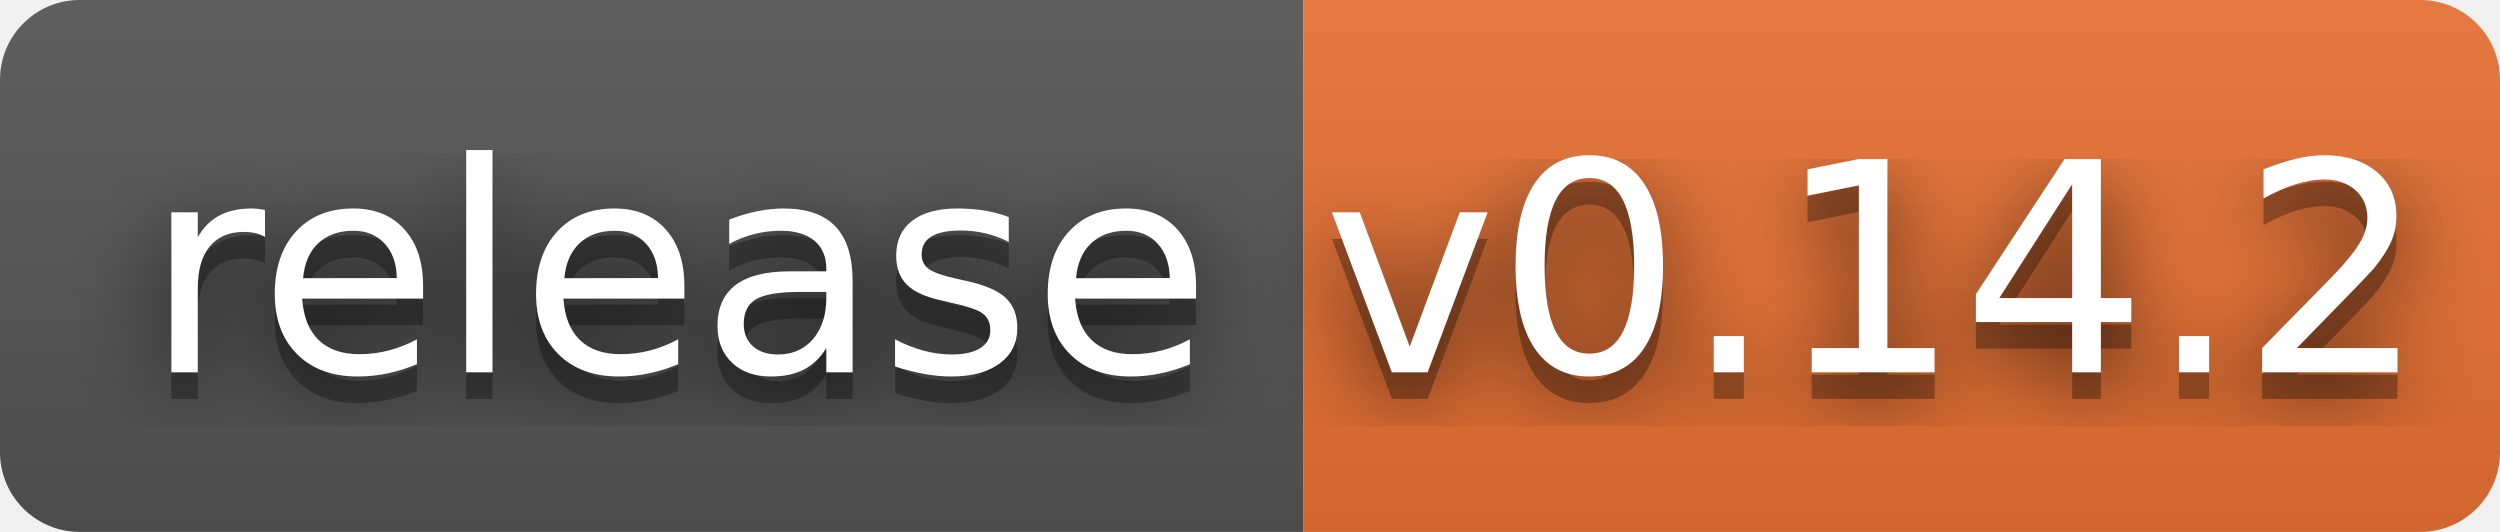
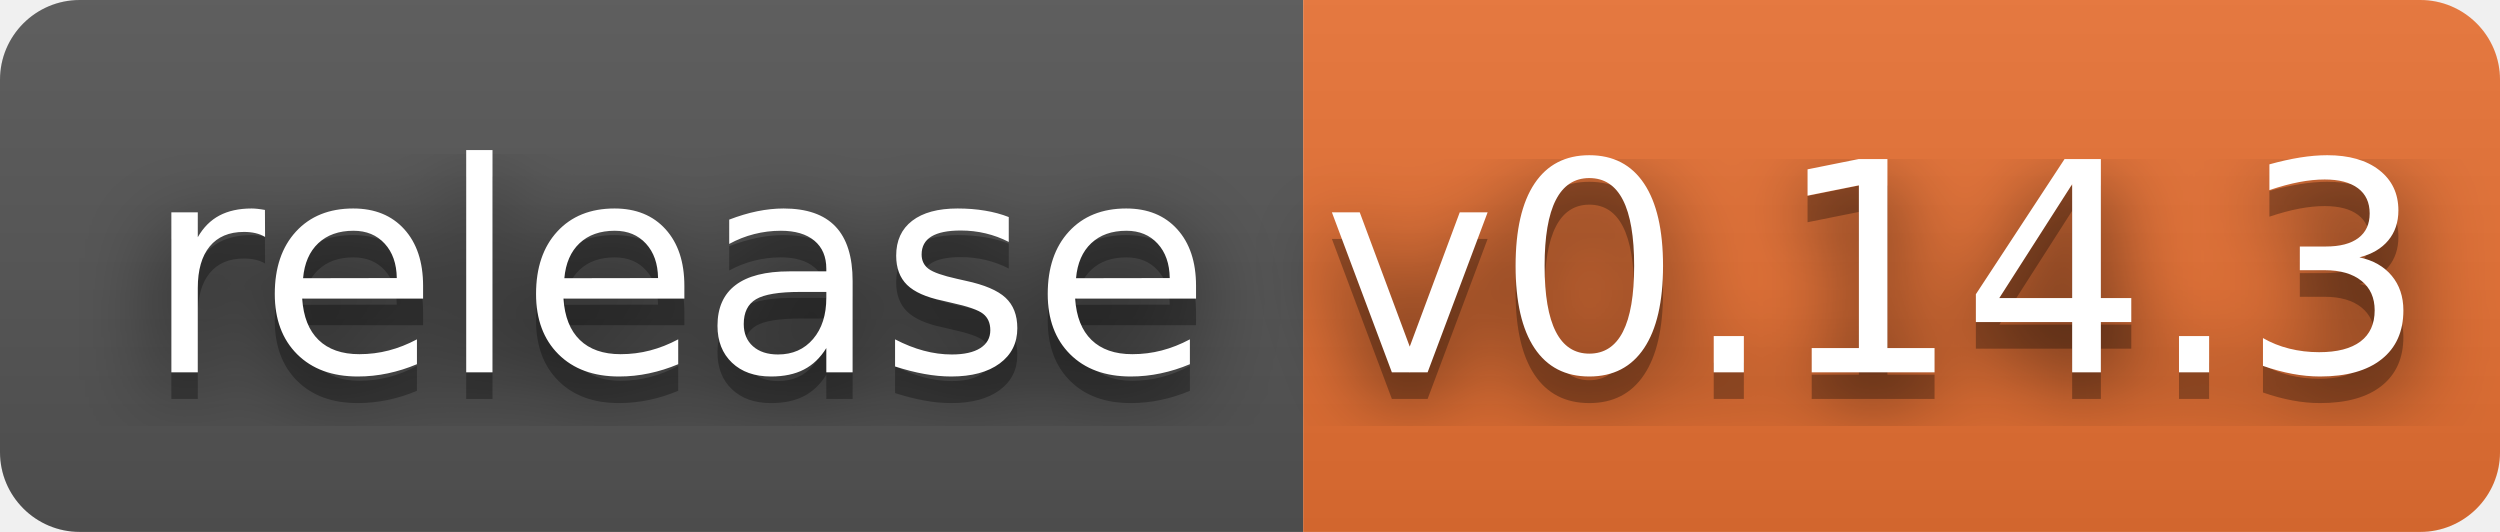
- <svg xmlns="http://www.w3.org/2000/svg" width="94" height="20" role="img" aria-label="release: v0.14.2">
+ <svg xmlns="http://www.w3.org/2000/svg" width="94" height="20" role="img" aria-label="release: v0.14.3">
  <filter id="blur">
    <feGaussianBlur stdDeviation="16" />
  </filter>
  <linearGradient id="s" x2="0" y2="100%">
    <stop offset="0" stop-color="#bbb" stop-opacity=".1" />
    <stop offset="1" stop-opacity=".1" />
  </linearGradient>
  <clipPath id="r">
    <rect width="94" height="20" rx="3" />
  </clipPath>
  <g clip-path="url(#r)">
    <rect width="49" height="20" fill="#555" />
    <rect x="49" width="45" height="20" fill="#ea7233" />
    <rect width="94" height="20" fill="url(#s)" />
  </g>
  <g fill="#fff" text-anchor="middle" font-family="Verdana,Geneva,DejaVu Sans,sans-serif" text-rendering="geometricPrecision" font-size="110">
    <g transform="scale(.1)">
      <g aria-hidden="true" fill="#010101">
        <text x="255" y="150" fill-opacity=".8" filter="url(#blur)" textLength="390">release</text>
        <text x="255" y="150" fill-opacity=".3" textLength="390">release</text>
      </g>
      <text x="255" y="140" textLength="390">release</text>
    </g>
    <g transform="scale(.1)">
      <g aria-hidden="true" fill="#010101">
-         <text x="705" y="150" fill-opacity=".8" filter="url(#blur)" textLength="350">v0.14.2</text>
-         <text x="705" y="150" fill-opacity=".3" textLength="350">v0.14.2</text>
+         <text x="705" y="150" fill-opacity=".8" filter="url(#blur)" textLength="350">v0.14.3</text>
+         <text x="705" y="150" fill-opacity=".3" textLength="350">v0.14.3</text>
      </g>
-       <text x="705" y="140" textLength="350">v0.14.2</text>
+       <text x="705" y="140" textLength="350">v0.14.3</text>
    </g>
  </g>
</svg>
